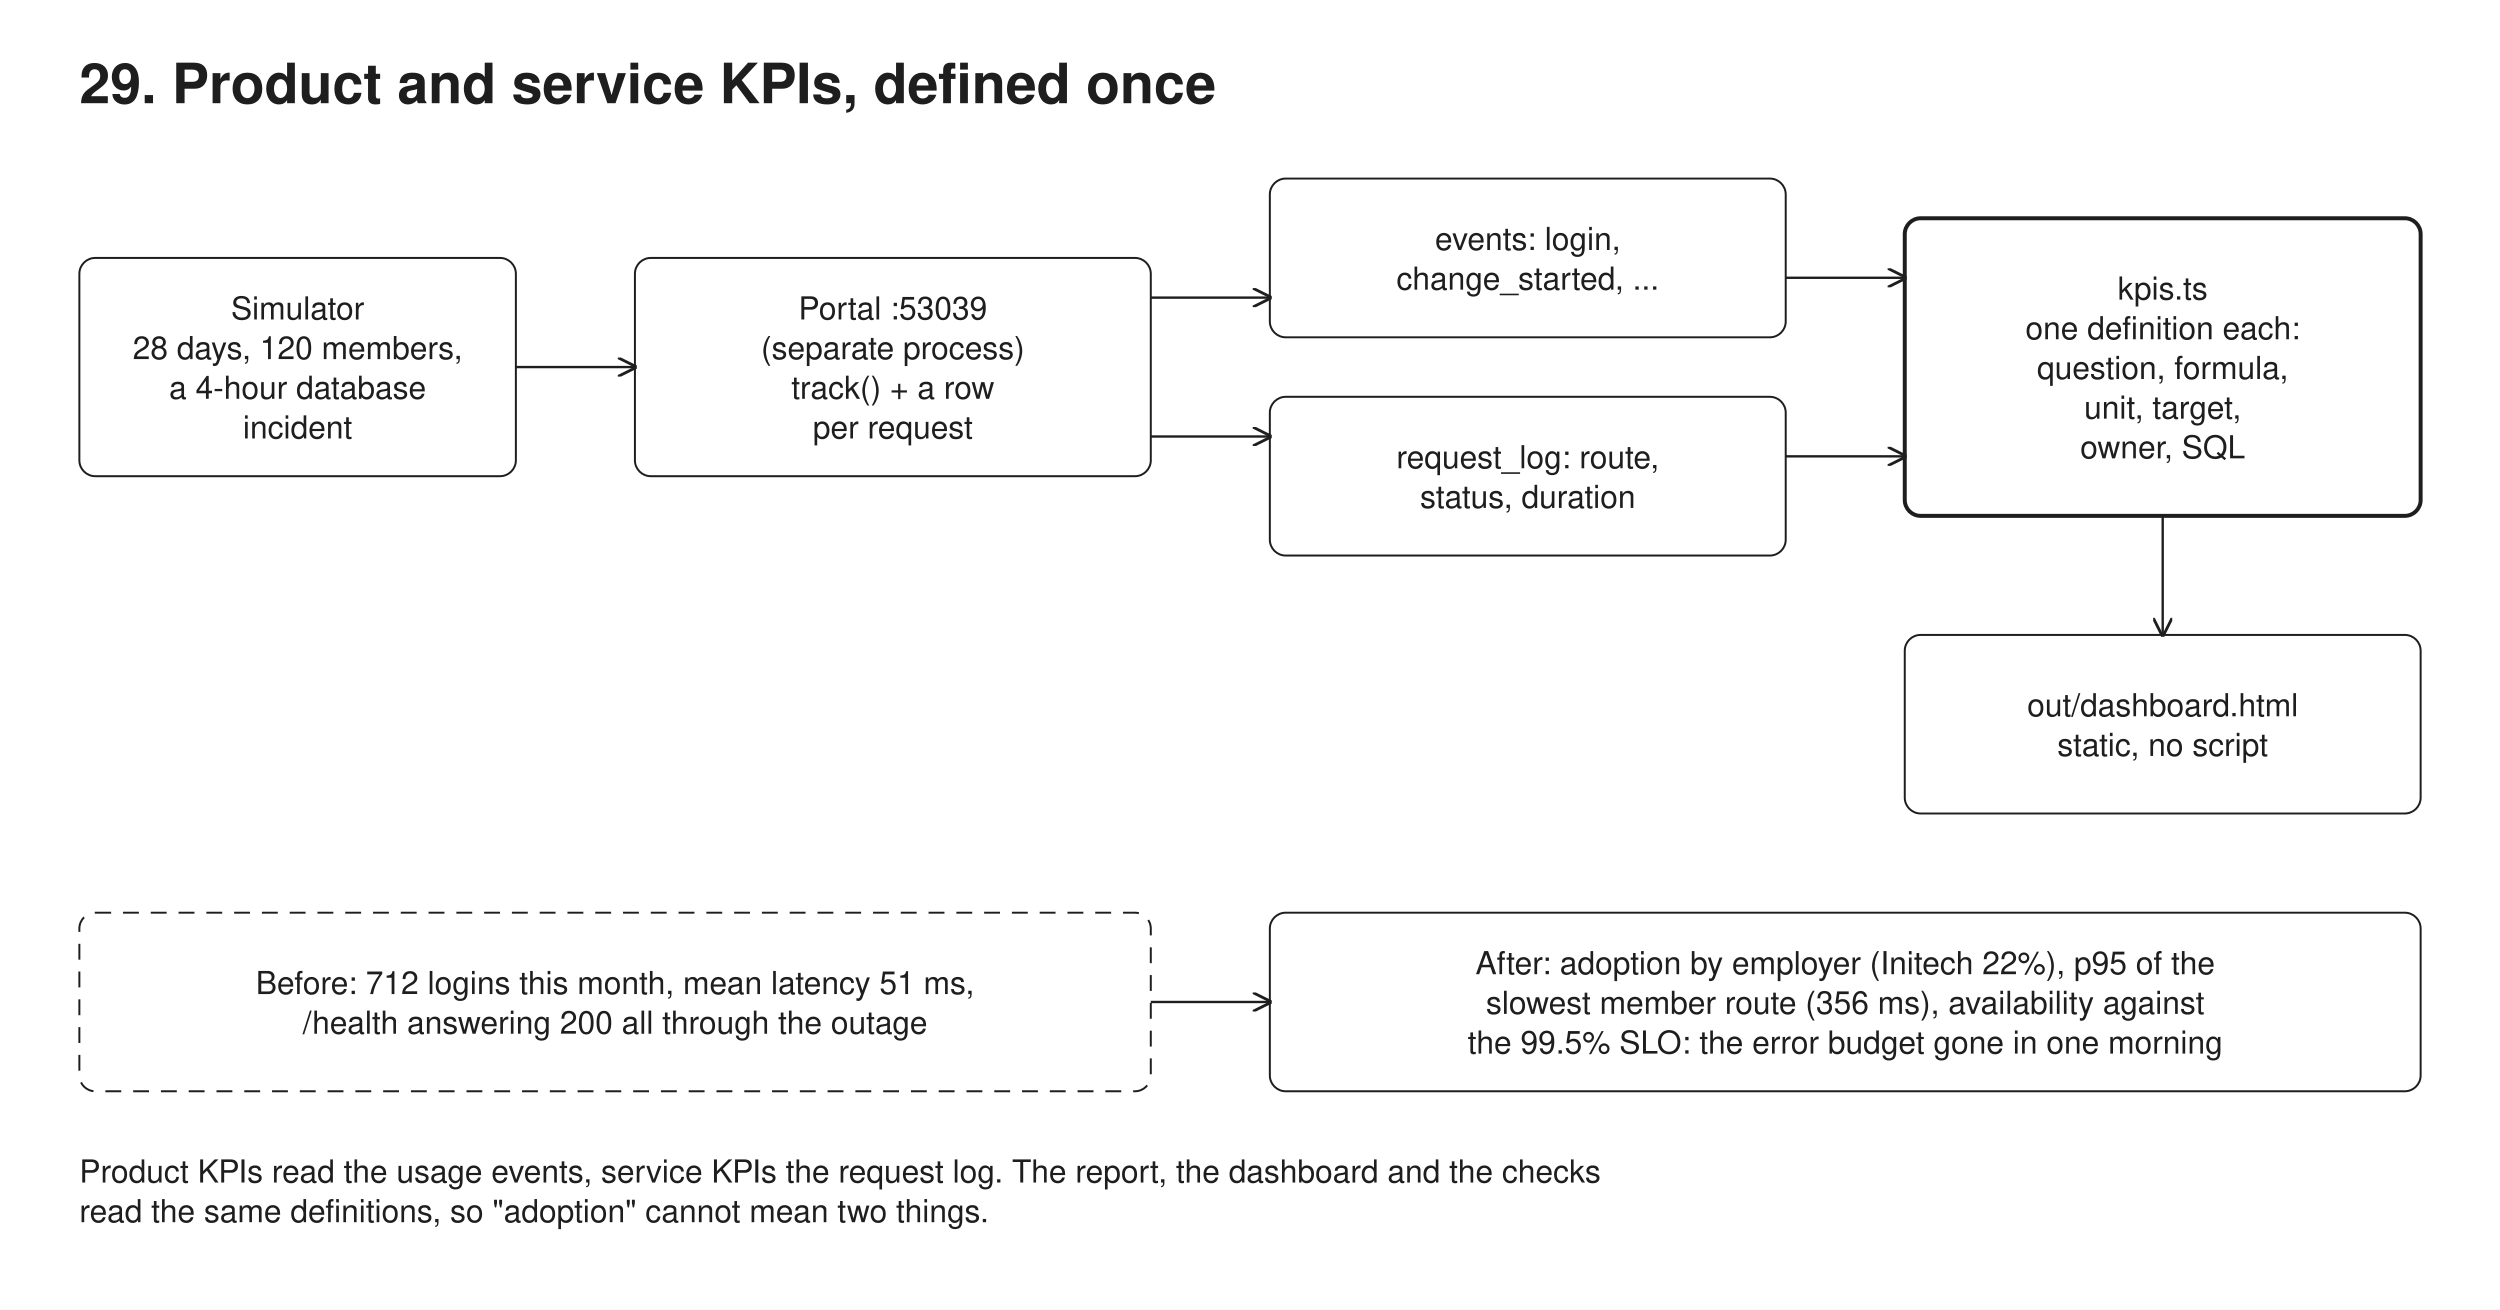
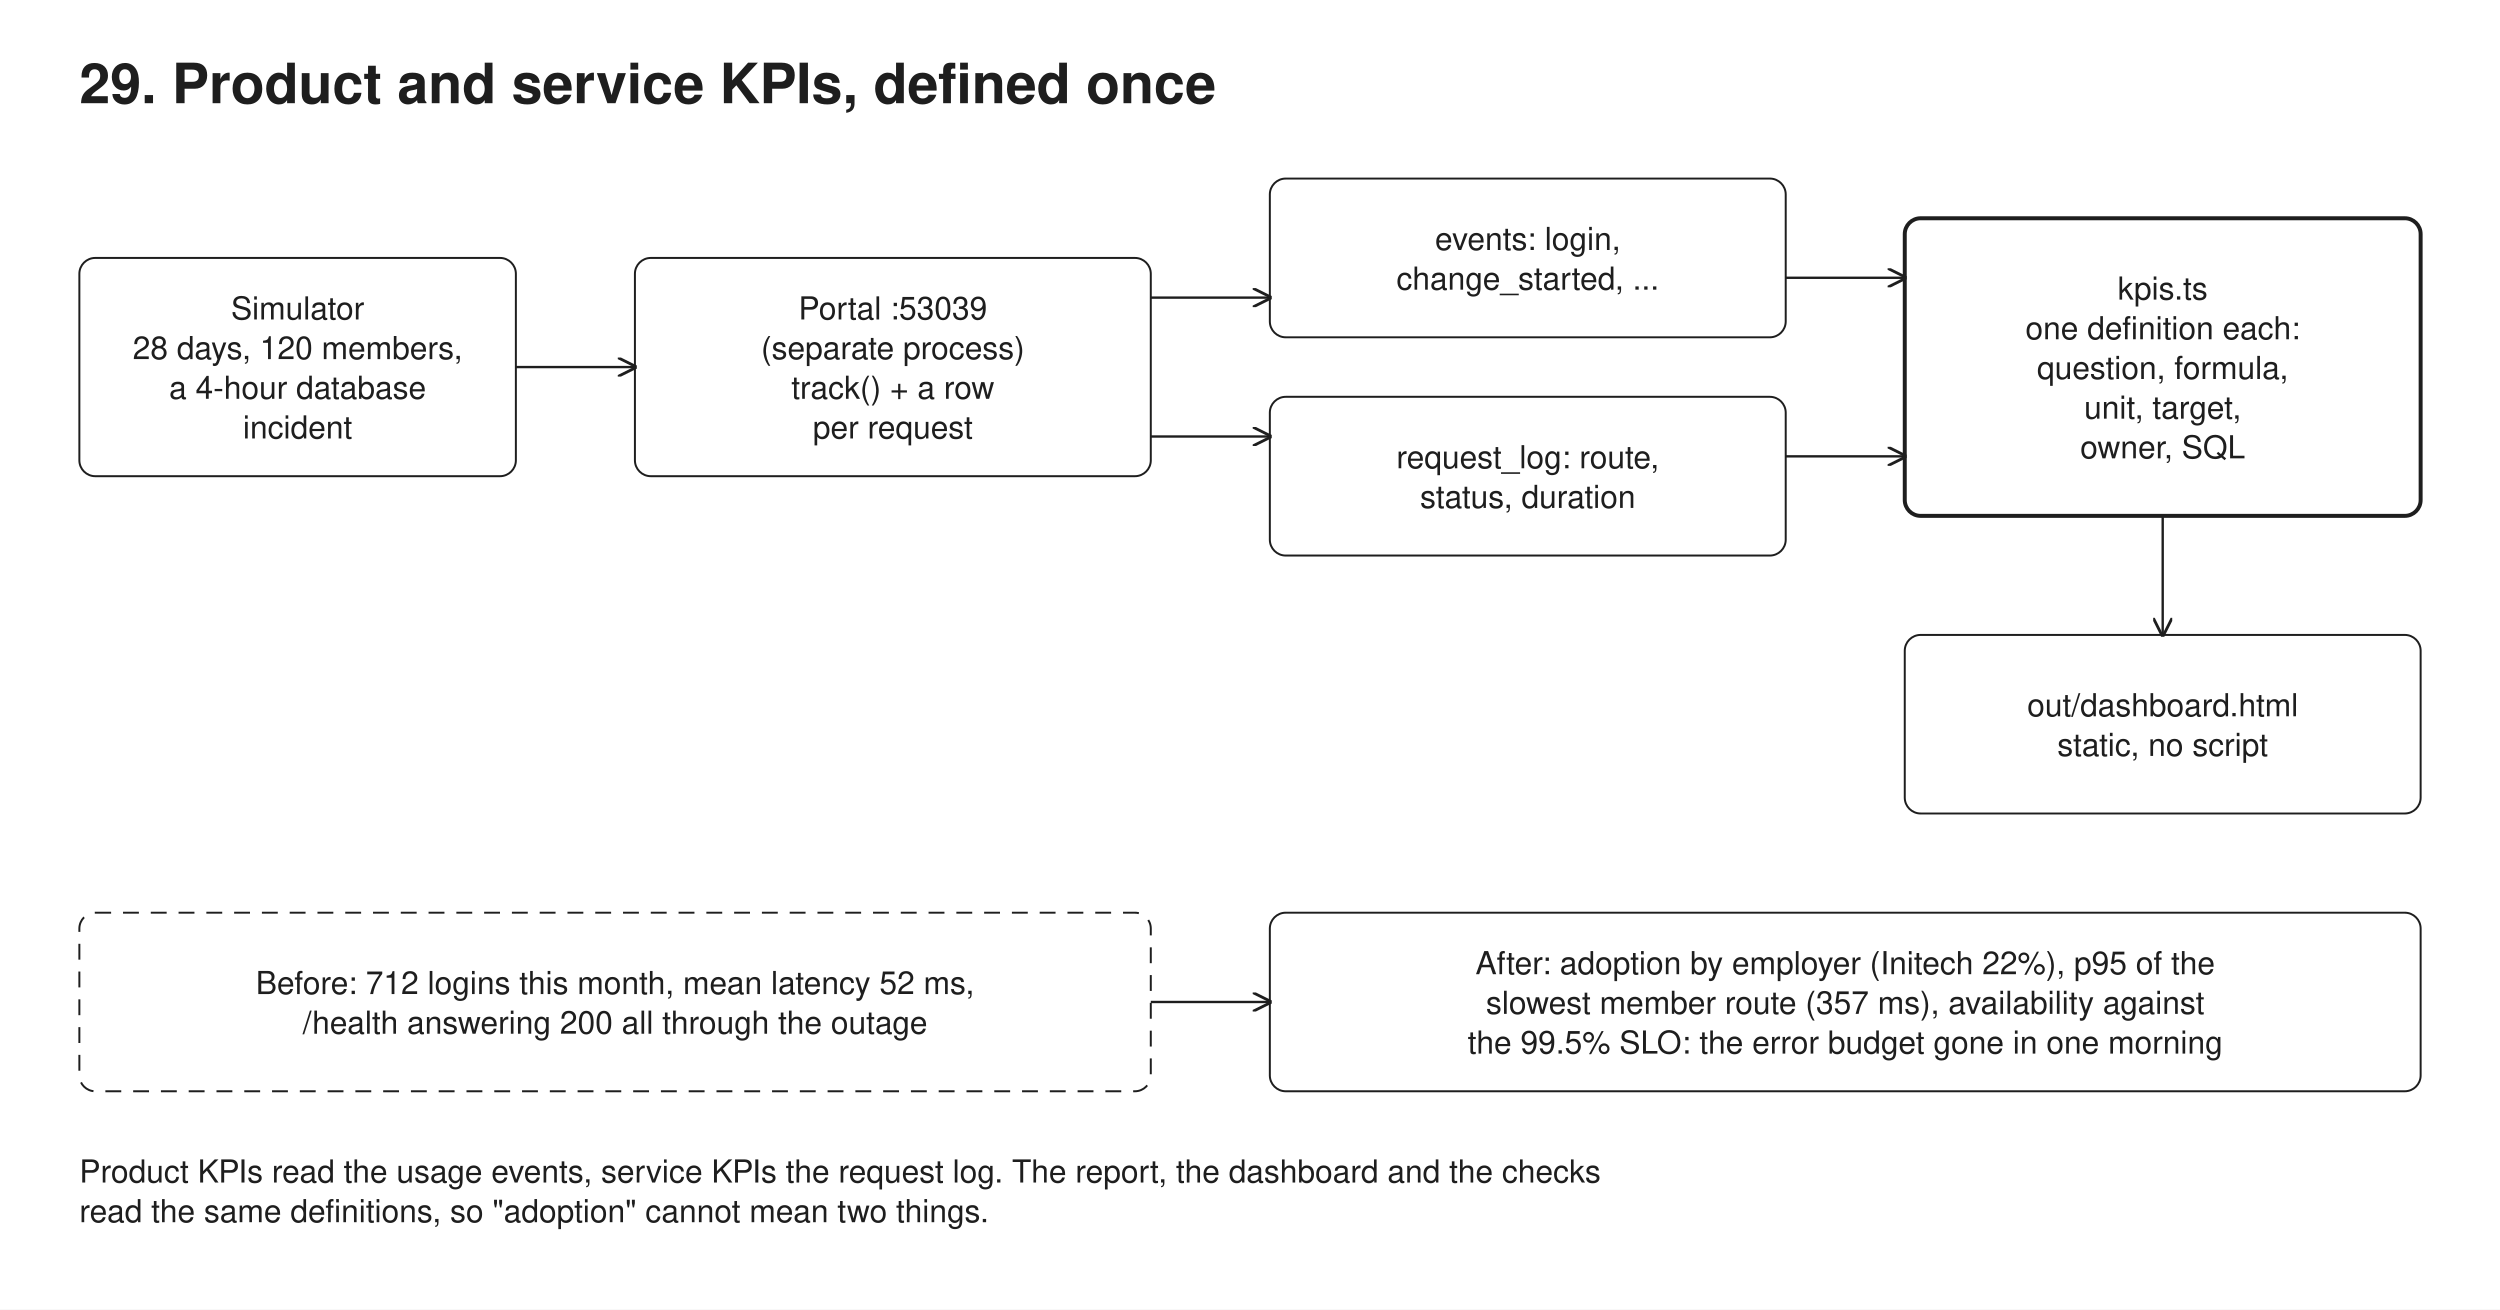
<svg xmlns="http://www.w3.org/2000/svg" xml:space="preserve" width="1260" height="660" viewBox="0 0 1260 660" font-family="Helvetica, Arial, sans-serif" fill="#1e1e1e">
  <defs>
    <marker id="head" viewBox="0 0 10 10" refX="9" refY="5" markerWidth="8" markerHeight="8" orient="auto">
      <path d="M0,0 L10,5 L0,10" fill="none" stroke="#1e1e1e" stroke-width="1.5" />
    </marker>
    <marker id="head-start" viewBox="0 0 10 10" refX="1" refY="5" markerWidth="8" markerHeight="8" orient="auto">
      <path d="M10,0 L0,5 L10,10" fill="none" stroke="#1e1e1e" stroke-width="1.5" />
    </marker>
  </defs>
  <rect width="100%" height="100%" fill="#ffffff" />
  <text x="40.0" y="52.0" font-size="28" text-anchor="start" font-weight="bold">29. Product and service KPIs, defined once</text>
  <rect x="40" y="130" width="220" height="110" rx="8" fill="none" stroke="#1e1e1e" stroke-width="1" />
  <text x="150.0" y="161.0" font-size="16" text-anchor="middle">Simulator</text>
  <text x="150.0" y="181.0" font-size="16" text-anchor="middle">28 days, 120 members,</text>
  <text x="150.0" y="201.0" font-size="16" text-anchor="middle">a 4-hour database</text>
  <text x="150.0" y="221.0" font-size="16" text-anchor="middle">incident</text>
  <rect x="320" y="130" width="260" height="110" rx="8" fill="none" stroke="#1e1e1e" stroke-width="1" />
  <text x="450.0" y="161.0" font-size="16" text-anchor="middle">Portal :53039</text>
  <text x="450.0" y="181.0" font-size="16" text-anchor="middle">(separate process)</text>
  <text x="450.0" y="201.0" font-size="16" text-anchor="middle">track() + a row</text>
  <text x="450.0" y="221.0" font-size="16" text-anchor="middle">per request</text>
  <rect x="640" y="90" width="260" height="80" rx="8" fill="none" stroke="#1e1e1e" stroke-width="1" />
  <text x="770.0" y="126.0" font-size="16" text-anchor="middle">events: login,</text>
  <text x="770.0" y="146.0" font-size="16" text-anchor="middle">change_started, ...</text>
  <rect x="640" y="200" width="260" height="80" rx="8" fill="none" stroke="#1e1e1e" stroke-width="1" />
  <text x="770.0" y="236.0" font-size="16" text-anchor="middle">request_log: route,</text>
  <text x="770.0" y="256.0" font-size="16" text-anchor="middle">status, duration</text>
  <rect x="960" y="110" width="260" height="150" rx="8" fill="none" stroke="#1e1e1e" stroke-width="2" />
  <text x="1090.0" y="151.0" font-size="16" text-anchor="middle">kpis.ts</text>
  <text x="1090.0" y="171.0" font-size="16" text-anchor="middle">one definition each:</text>
  <text x="1090.0" y="191.0" font-size="16" text-anchor="middle">question, formula,</text>
  <text x="1090.0" y="211.0" font-size="16" text-anchor="middle">unit, target,</text>
  <text x="1090.0" y="231.0" font-size="16" text-anchor="middle">owner, SQL</text>
  <rect x="960" y="320" width="260" height="90" rx="8" fill="none" stroke="#1e1e1e" stroke-width="1" />
  <text x="1090.0" y="361.0" font-size="16" text-anchor="middle">out/dashboard.html</text>
  <text x="1090.0" y="381.0" font-size="16" text-anchor="middle">static, no script</text>
  <polyline points="260,185 320,185" fill="none" stroke="#1e1e1e" stroke-width="1.2" marker-end="url(#head)" />
  <polyline points="580,150 640,150" fill="none" stroke="#1e1e1e" stroke-width="1.2" marker-end="url(#head)" />
  <polyline points="580,220 640,220" fill="none" stroke="#1e1e1e" stroke-width="1.2" marker-end="url(#head)" />
  <polyline points="900,140 960,140" fill="none" stroke="#1e1e1e" stroke-width="1.2" marker-end="url(#head)" />
  <polyline points="900,230 960,230" fill="none" stroke="#1e1e1e" stroke-width="1.2" marker-end="url(#head)" />
  <polyline points="1090,260 1090,320" fill="none" stroke="#1e1e1e" stroke-width="1.2" marker-end="url(#head)" />
  <rect x="40" y="460" width="540" height="90" rx="8" fill="none" stroke="#1e1e1e" stroke-width="1" stroke-dasharray="8 6" />
-   <text x="310.0" y="501.0" font-size="16" text-anchor="middle">Before: 712 logins this month, mean latency 51 ms,</text>
+   <text x="310.0" y="501.0" font-size="16" text-anchor="middle">Before: 712 logins this month, mean latency 52 ms,</text>
  <text x="310.0" y="521.0" font-size="16" text-anchor="middle">/health answering 200 all through the outage</text>
  <rect x="640" y="460" width="580" height="90" rx="8" fill="none" stroke="#1e1e1e" stroke-width="1" />
  <text x="930.0" y="491.0" font-size="16" text-anchor="middle">After: adoption by employer (Initech 22%), p95 of the</text>
-   <text x="930.0" y="511.0" font-size="16" text-anchor="middle">slowest member route (356 ms), availability against</text>
+   <text x="930.0" y="511.0" font-size="16" text-anchor="middle">slowest member route (357 ms), availability against</text>
  <text x="930.0" y="531.0" font-size="16" text-anchor="middle">the 99.5% SLO: the error budget gone in one morning</text>
  <polyline points="580,505 640,505" fill="none" stroke="#1e1e1e" stroke-width="1.2" marker-end="url(#head)" />
  <text x="40.0" y="596.0" font-size="16" text-anchor="start">Product KPIs read the usage events, service KPIs the request log. The report, the dashboard and the checks</text>
  <text x="40.0" y="616.0" font-size="16" text-anchor="start">read the same definitions, so "adoption" cannot mean two things.</text>
</svg>
